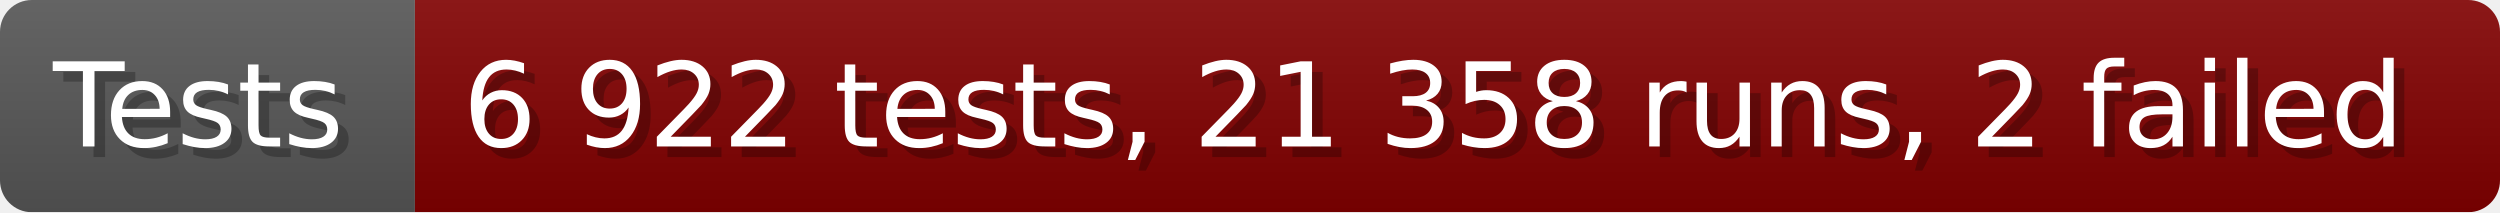
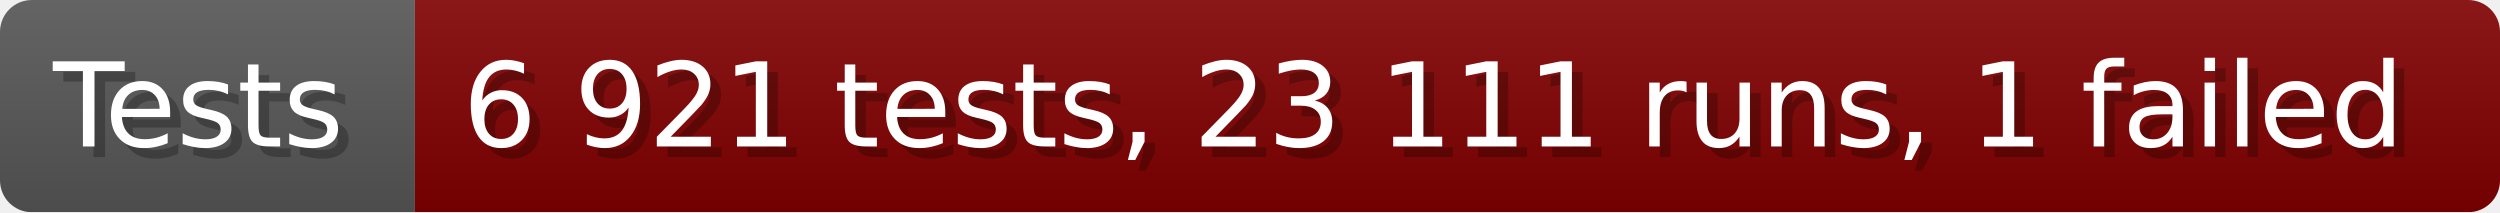
- <svg xmlns="http://www.w3.org/2000/svg" width="235.6" height="20" viewBox="0 0 2356 200" role="img" aria-label="Tests: 6 922 tests, 21 358 runs, 2 failed">
+ <svg xmlns="http://www.w3.org/2000/svg" width="235.6" height="20" viewBox="0 0 2356 200" role="img" aria-label="Tests: 6 921 tests, 23 111 runs, 1 failed">
  <linearGradient id="a" x2="0" y2="100%">
    <stop offset="0" stop-opacity=".1" stop-color="#EEE" />
    <stop offset="1" stop-opacity=".1" />
  </linearGradient>
  <mask id="m">
    <rect width="2356" height="200" rx="30" fill="#FFF" />
  </mask>
  <g mask="url(#m)">
    <rect width="391" height="200" fill="#555" />
    <rect width="1965" height="200" fill="#800000" x="391" />
    <rect width="2356" height="200" fill="url(#a)" />
  </g>
  <g aria-hidden="true" fill="#fff" text-anchor="start" font-family="Verdana,DejaVu Sans,sans-serif" font-size="110">
    <text x="60" y="148" textLength="291" fill="#000" opacity="0.25">Tests</text>
    <text x="50" y="138" textLength="291">Tests</text>
-     <text x="446" y="148" textLength="1865" fill="#000" opacity="0.25">6 922 tests, 21 358 runs, 2 failed</text>
-     <text x="436" y="138" textLength="1865">6 922 tests, 21 358 runs, 2 failed</text>
+     <text x="446" y="148" textLength="1865" fill="#000" opacity="0.25">6 921 tests, 23 111 runs, 1 failed</text>
+     <text x="436" y="138" textLength="1865">6 921 tests, 23 111 runs, 1 failed</text>
  </g>
</svg>
